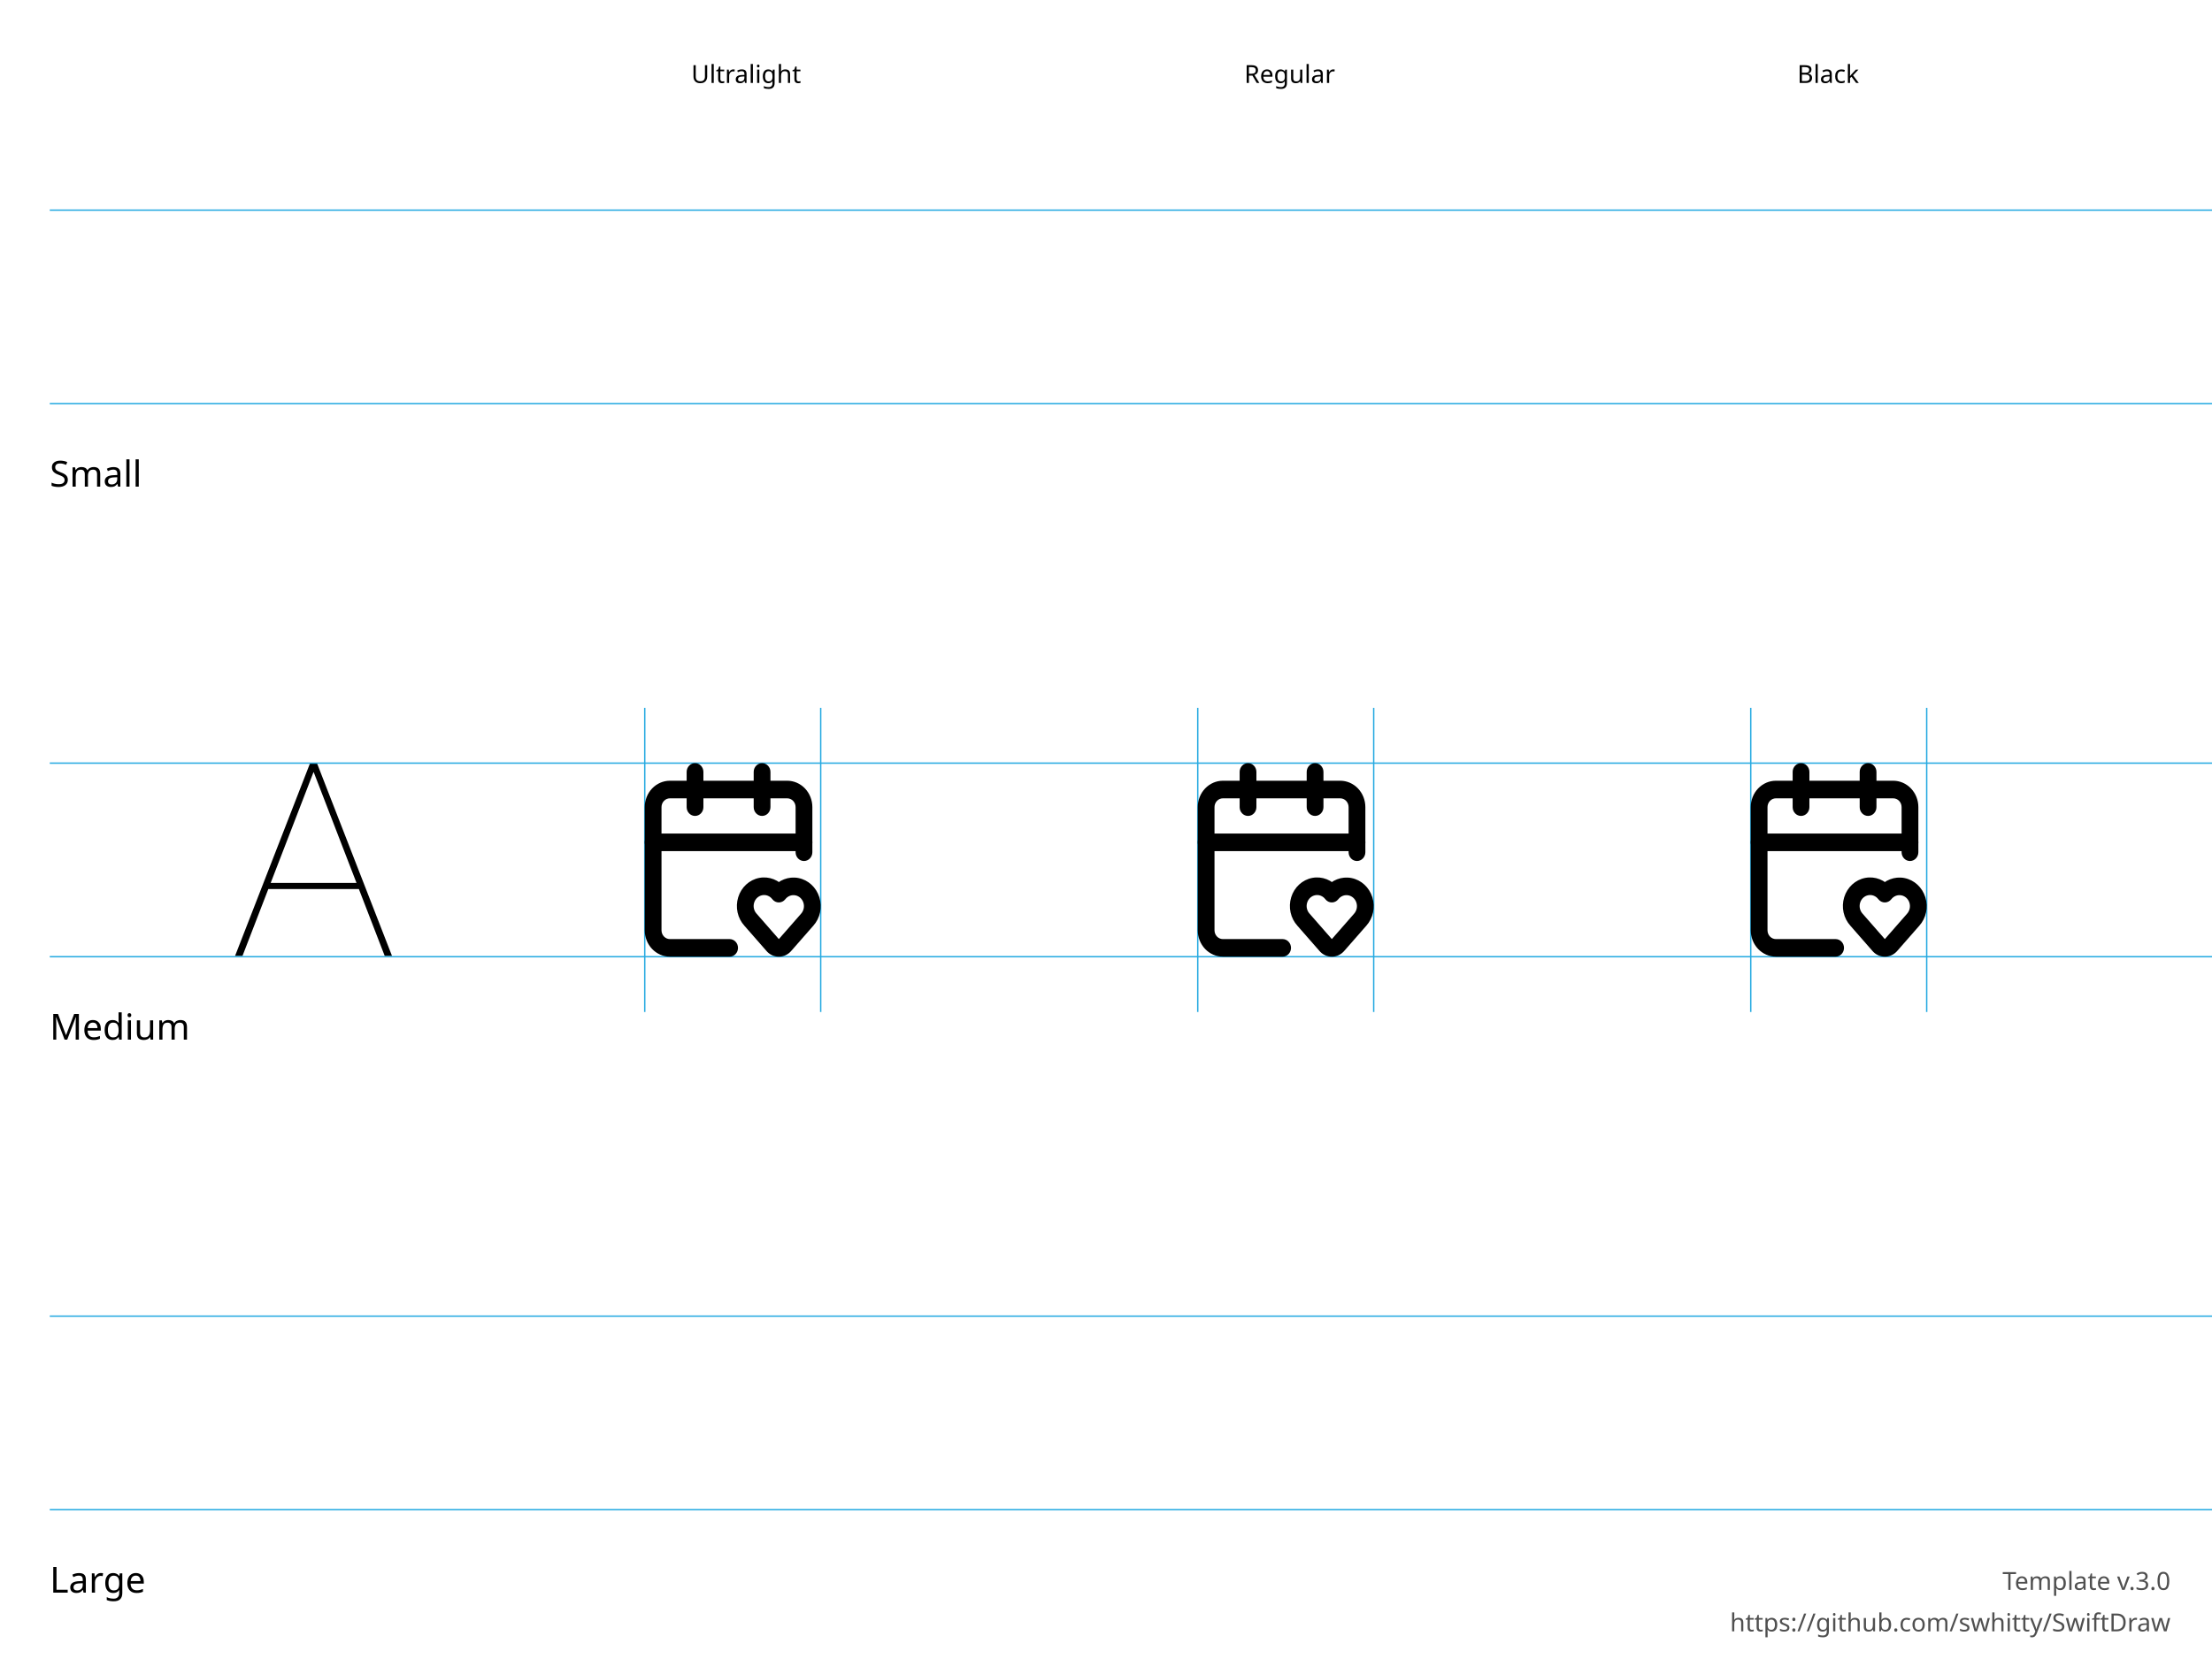
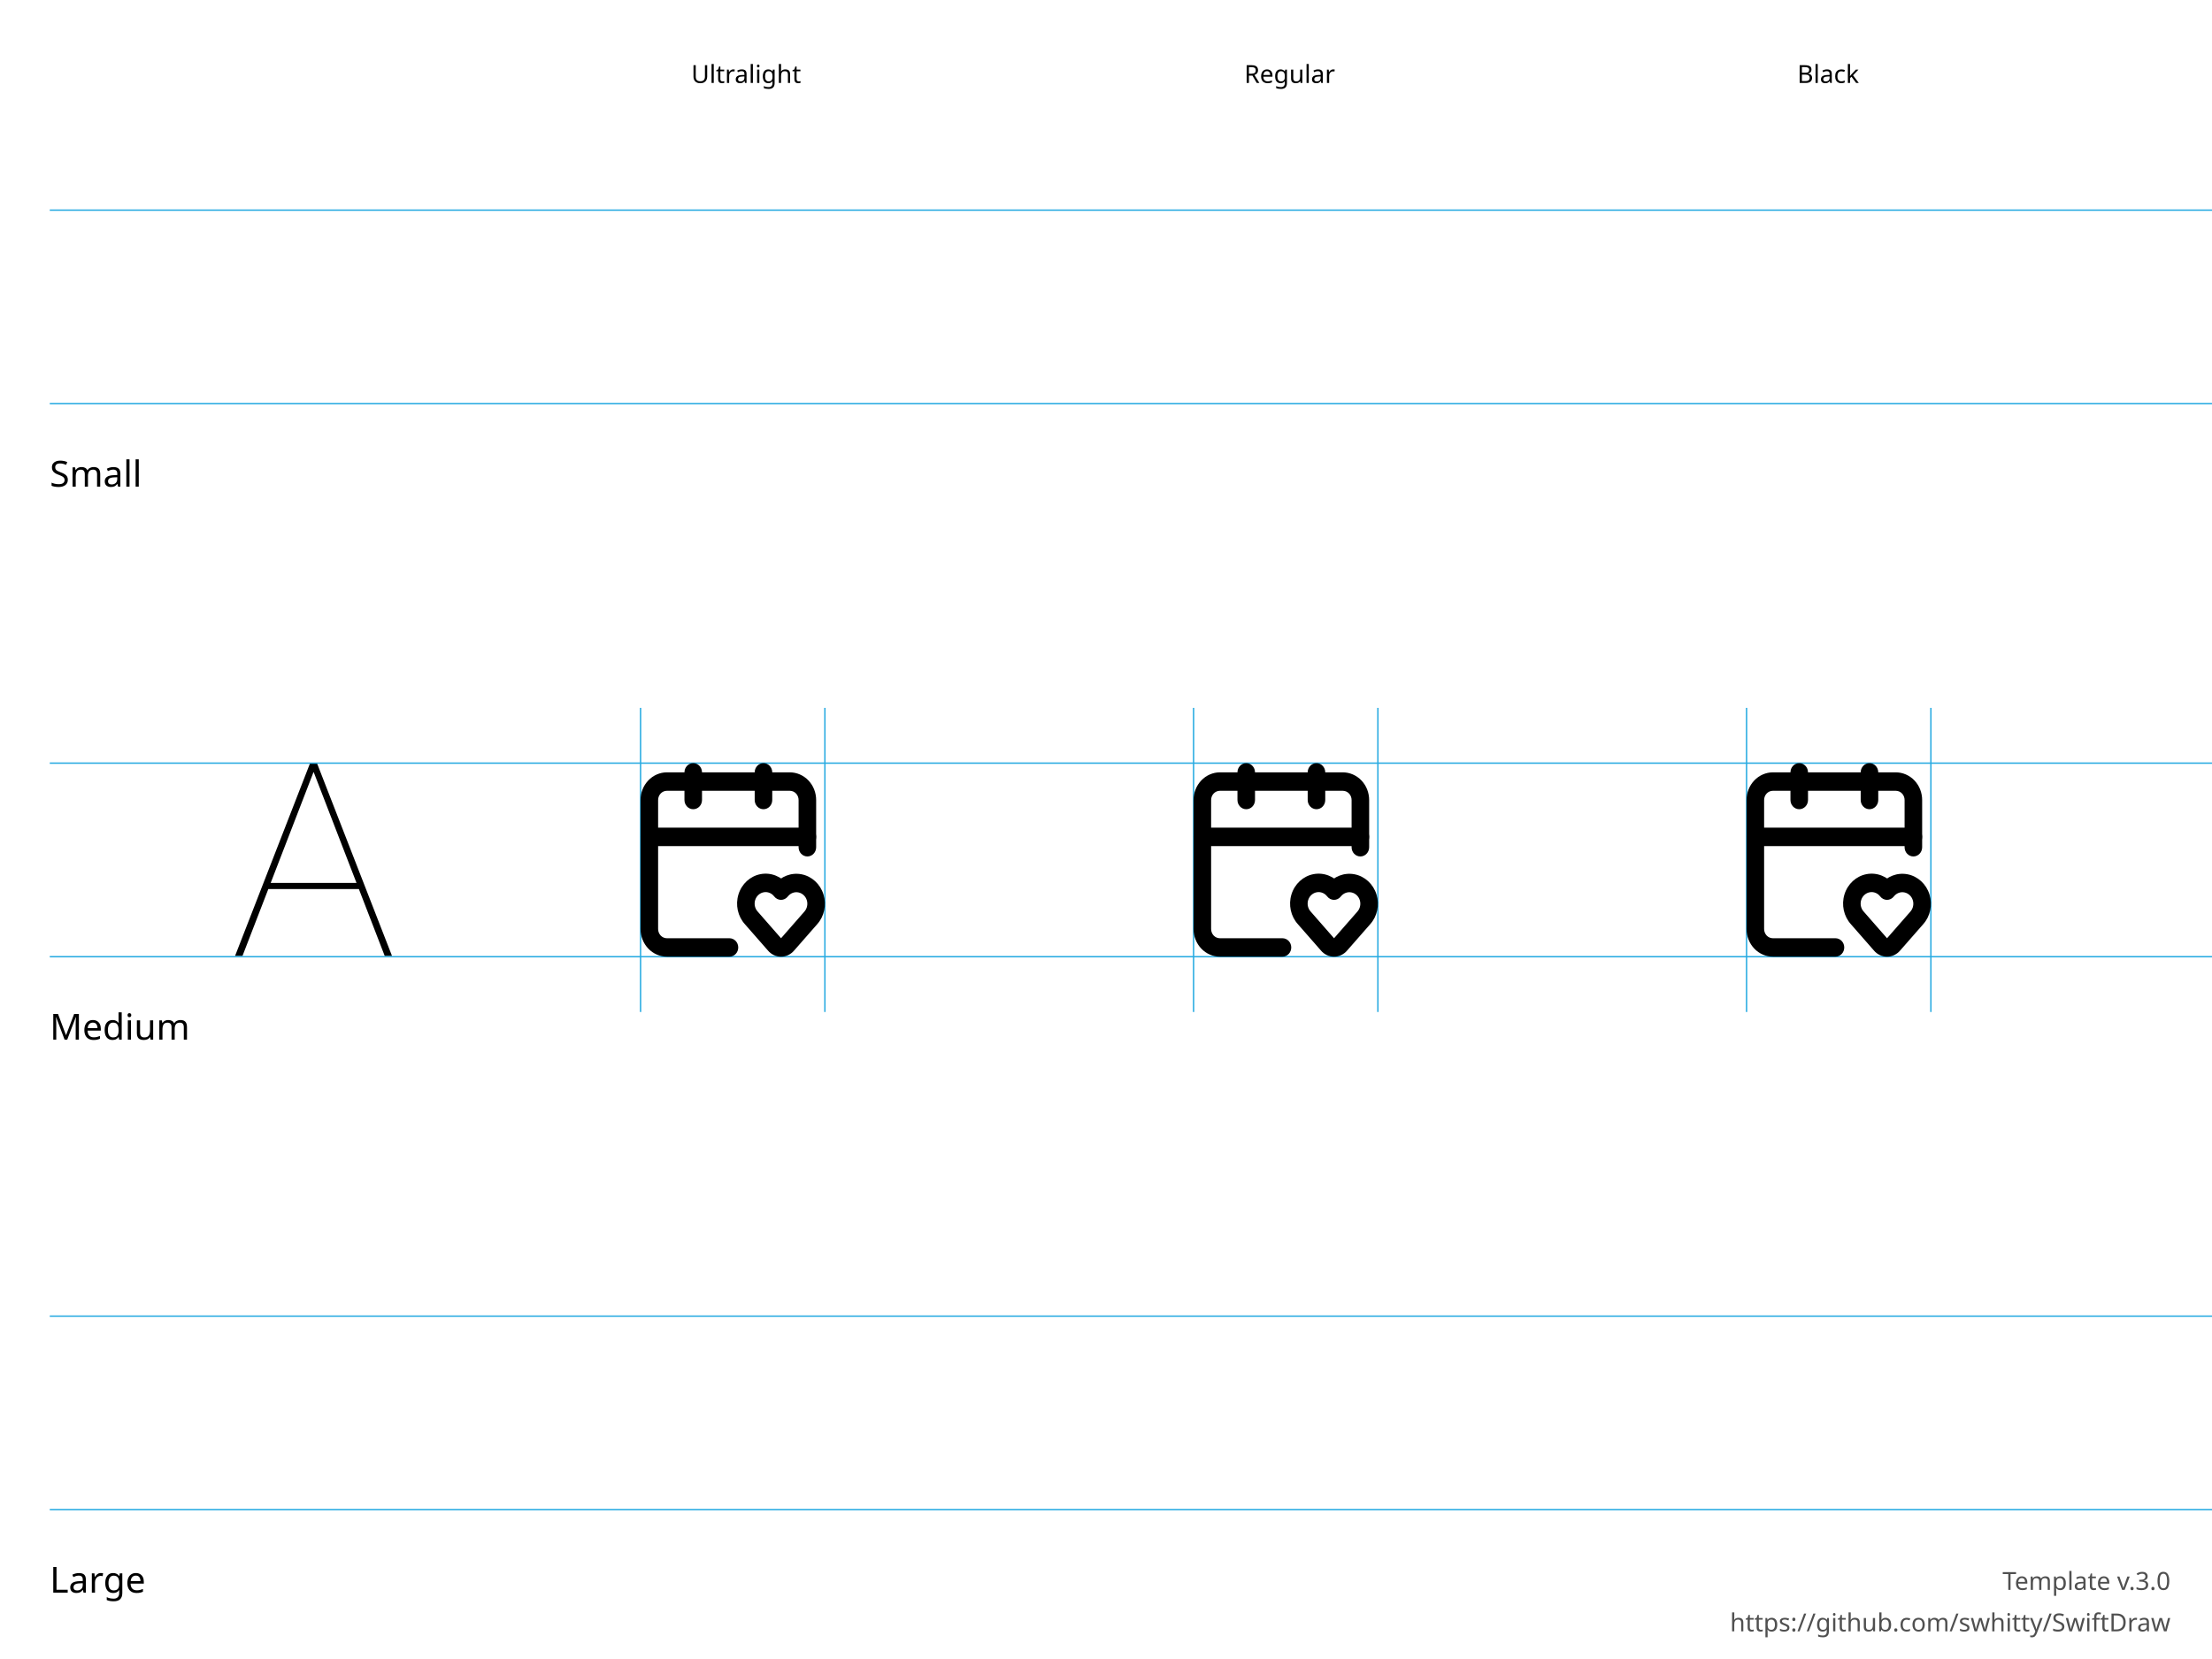
<svg xmlns="http://www.w3.org/2000/svg" height="600" width="800">
  <g id="Notes" font-family="LucidaGrande, 'Lucida Grande', sans-serif" font-size="13">
    <rect fill="white" height="600.0" width="800.0" x="0.0" y="0.0" />
    <g font-size="13">
      <text x="18.0" y="176.0">Small</text>
      <text x="18.0" y="376.0">Medium</text>
      <text x="18.0" y="576.0">Large</text>
    </g>
    <g font-size="9">
      <text x="250.0" y="30.0">Ultralight</text>
      <text x="450.0" y="30.0">Regular</text>
      <text x="650.0" y="30.0">Black</text>
      <text id="template-version" fill="#505050" text-anchor="end" x="785.0" y="575.0">Template v.3.0</text>
      <a href="https://github.com/swhitty/SwiftDraw">
        <text fill="#505050" text-anchor="end" x="785.0" y="590.0">https://github.com/swhitty/SwiftDraw</text>
      </a>
    </g>
  </g>
  <g id="Guides" stroke="rgb(39, 170, 225)" stroke-width="0.5">
    <path id="Capline-S" d="M18,76 l800,0" />
    <path id="H-reference" d="M85,145.755 L87.685,145.755 L113.369,79.287 L114.052,79.287 L114.052,76 L112.148,76 L85,145.755 Z M95.693,121.536 L130.996,121.536 L130.263,119.313 L96.474,119.313 L95.693,121.536 Z M139.15,145.755 L141.787,145.755 L114.638,76 L113.466,76 L113.466,79.287 L139.15,145.755 Z" stroke="none" transform="translate(0,200)" />
    <path id="Baseline-S" d="M18,146 l800,0" />
-     <path id="left-margin-Ultralight-M" d="M233.182,256 l0,110" />
-     <path id="right-margin-Ultralight-M" d="M296.818,256 l0,110" />
-     <path id="left-margin-Regular-M" d="M433.182,256 l0,110" />
-     <path id="right-margin-Regular-M" d="M496.818,256 l0,110" />
-     <path id="left-margin-Black-M" d="M633.182,256 l0,110" />
-     <path id="right-margin-Black-M" d="M696.818,256 l0,110" />
+     <path id="left-margin-Ultralight-M" d="M231.667,256 l0,110" />
+     <path id="right-margin-Ultralight-M" d="M298.333,256 l0,110" />
+     <path id="left-margin-Regular-M" d="M431.667,256 l0,110" />
+     <path id="right-margin-Regular-M" d="M498.333,256 l0,110" />
+     <path id="left-margin-Black-M" d="M631.667,256 l0,110" />
+     <path id="right-margin-Black-M" d="M698.333,256 l0,110" />
    <path id="Capline-M" d="M18,276 l800,0" />
    <path id="Baseline-M" d="M18,346 l800,0" />
    <path id="Capline-L" d="M18,476 l800,0" />
    <path id="Baseline-L" d="M18,546 l800,0" />
  </g>
  <g id="Symbols">
    <g id="Ultralight-M" transform="translate(0,200)">
-       <path d="M263.876,139.632 L242.275,139.632 C241.471,139.632 240.7,139.297 240.131,138.7 C239.563,138.103 239.244,137.294 239.244,136.45 L239.244,91.908 C239.244,91.064 239.563,90.255 240.131,89.658 C240.7,89.062 241.471,88.726 242.275,88.726 L284.708,88.726 C285.511,88.726 286.282,89.062 286.851,89.658 C287.419,90.255 287.739,91.064 287.739,91.908 L287.739,108.214 C287.739,109.971 289.096,111.395 290.769,111.395 C292.443,111.395 293.8,109.971 293.8,108.214 L293.8,91.908 C293.8,89.377 292.842,86.949 291.137,85.159 C289.432,83.369 287.119,82.363 284.708,82.363 L242.275,82.363 C239.863,82.363 237.55,83.369 235.845,85.159 C234.14,86.949 233.182,89.377 233.182,91.908 L233.182,136.45 C233.182,138.982 234.14,141.409 235.845,143.199 C237.55,144.989 239.863,145.995 242.275,145.995 L263.876,145.995 C265.55,145.995 266.907,144.57 266.907,142.813 C266.907,141.056 265.55,139.632 263.876,139.632 Z" />
-       <path d="M273.62,130.43 C272.655,129.374 272.32,127.847 272.749,126.455 C273.177,125.062 274.299,124.029 275.67,123.765 C277.041,123.501 278.44,124.049 279.311,125.191 C280.518,126.774 282.809,126.783 284.028,125.209 C284.904,124.079 286.297,123.542 287.661,123.809 C289.025,124.076 290.141,125.104 290.57,126.489 C291,127.874 290.673,129.394 289.72,130.452 L281.731,139.572 C281.675,139.638 281.676,139.637 281.678,139.637 C281.68,139.637 281.682,139.638 281.683,139.639 L273.664,130.479 Z M269.201,134.785 L277.163,143.878 C278.256,145.202 279.924,146 281.678,146 C283.432,146 285.1,145.202 286.25,143.811 L294.152,134.792 C296.602,132.075 297.451,128.122 296.335,124.521 C295.219,120.92 292.318,118.247 288.771,117.553 C285.225,116.86 281.601,118.257 279.325,121.195 L281.677,123.202 L284.042,121.213 C281.777,118.244 278.141,116.82 274.576,117.507 C271.012,118.193 268.094,120.879 266.98,124.499 C265.866,128.119 266.736,132.089 269.245,134.835 Z" />
-       <path d="M272.584,79.182 L272.584,91.908 C272.584,93.665 273.941,95.09 275.615,95.09 C277.289,95.09 278.646,93.665 278.646,91.908 L278.646,79.182 C278.646,77.424 277.289,76 275.615,76 C273.941,76 272.584,77.424 272.584,79.182 Z" />
-       <path d="M236.213,107.816 L290.769,107.816 C292.443,107.816 293.8,106.391 293.8,104.634 C293.8,102.877 292.443,101.453 290.769,101.453 L236.213,101.453 C234.539,101.453 233.182,102.877 233.182,104.634 C233.182,106.391 234.539,107.816 236.213,107.816 Z" />
-       <path d="M248.336,79.182 L248.336,91.908 C248.336,93.665 249.693,95.09 251.367,95.09 C253.041,95.09 254.398,93.665 254.398,91.908 L254.398,79.182 C254.398,77.424 253.041,76 251.367,76 C249.693,76 248.336,77.424 248.336,79.182 Z" />
+       <path d="M263.823,139.329 L241.192,139.329 C240.35,139.329 239.543,138.977 238.947,138.352 C238.352,137.727 238.017,136.879 238.017,135.995 L238.017,89.332 C238.017,88.448 238.352,87.601 238.947,86.975 C239.543,86.35 240.35,85.999 241.192,85.999 L285.646,85.999 C286.488,85.999 287.296,86.35 287.891,86.975 C288.487,87.601 288.821,88.448 288.821,89.332 L288.821,106.414 C288.821,108.255 290.243,109.747 291.997,109.747 C293.75,109.747 295.172,108.255 295.172,106.414 L295.172,89.332 C295.172,86.68 294.168,84.137 292.382,82.262 C290.595,80.387 288.172,79.333 285.646,79.333 L241.192,79.333 C238.666,79.333 236.243,80.387 234.457,82.262 C232.67,84.137 231.667,86.68 231.667,89.332 L231.667,135.995 C231.667,138.647 232.67,141.191 234.457,143.066 C236.243,144.941 238.666,145.995 241.192,145.995 L263.823,145.995 C265.576,145.995 266.998,144.502 266.998,142.662 C266.998,140.821 265.576,139.329 263.823,139.329 Z" />
+       <path d="M274.03,129.689 C273.019,128.582 272.669,126.983 273.117,125.524 C273.566,124.065 274.742,122.983 276.178,122.707 C277.615,122.43 279.08,123.004 279.992,124.2 C281.257,125.858 283.657,125.868 284.934,124.219 C285.851,123.036 287.311,122.473 288.74,122.752 C290.169,123.032 291.339,124.109 291.788,125.56 C292.238,127.01 291.896,128.603 290.897,129.712 L282.528,139.266 C282.469,139.335 282.471,139.334 282.472,139.334 C282.474,139.334 282.476,139.335 282.477,139.336 L274.076,129.74 Z M269.401,134.251 L277.742,143.777 C278.887,145.164 280.635,146 282.472,146 C284.31,146 286.057,145.164 287.262,143.707 L295.541,134.258 C298.107,131.412 298.996,127.27 297.827,123.498 C296.658,119.725 293.619,116.925 289.903,116.199 C286.188,115.472 282.392,116.936 280.007,120.014 L282.471,122.116 L284.949,120.033 C282.576,116.922 278.767,115.431 275.032,116.15 C271.298,116.869 268.241,119.683 267.074,123.475 C265.907,127.268 266.819,131.427 269.447,134.303 Z" />
+       <path d="M272.945,79.333 L272.945,89.332 C272.945,91.173 274.367,92.665 276.12,92.665 C277.874,92.665 279.296,91.173 279.296,89.332 L279.296,79.333 C279.296,77.492 277.874,76 276.12,76 C274.367,76 272.945,77.492 272.945,79.333 Z" />
+       <path d="M234.842,105.998 L291.997,105.998 C293.75,105.998 295.172,104.505 295.172,102.665 C295.172,100.824 293.75,99.332 291.997,99.332 L234.842,99.332 C233.088,99.332 231.667,100.824 231.667,102.665 C231.667,104.505 233.088,105.998 234.842,105.998 Z" />
+       <path d="M247.543,79.333 L247.543,89.332 C247.543,91.173 248.965,92.665 250.718,92.665 C252.472,92.665 253.893,91.173 253.893,89.332 L253.893,79.333 C253.893,77.492 252.472,76 250.718,76 C248.965,76 247.543,77.492 247.543,79.333 Z" />
    </g>
    <g id="Regular-M" transform="translate(0,200)">
-       <path d="M463.876,139.632 L442.275,139.632 C441.471,139.632 440.7,139.297 440.131,138.7 C439.563,138.103 439.244,137.294 439.244,136.45 L439.244,91.908 C439.244,91.064 439.563,90.255 440.131,89.658 C440.7,89.062 441.471,88.726 442.275,88.726 L484.708,88.726 C485.511,88.726 486.282,89.062 486.851,89.658 C487.419,90.255 487.739,91.064 487.739,91.908 L487.739,108.214 C487.739,109.971 489.096,111.395 490.769,111.395 C492.443,111.395 493.8,109.971 493.8,108.214 L493.8,91.908 C493.8,89.377 492.842,86.949 491.137,85.159 C489.432,83.369 487.119,82.363 484.708,82.363 L442.275,82.363 C439.863,82.363 437.55,83.369 435.845,85.159 C434.14,86.949 433.182,89.377 433.182,91.908 L433.182,136.45 C433.182,138.982 434.14,141.409 435.845,143.199 C437.55,144.989 439.863,145.995 442.275,145.995 L463.876,145.995 C465.55,145.995 466.907,144.57 466.907,142.813 C466.907,141.056 465.55,139.632 463.876,139.632 Z" />
-       <path d="M473.62,130.43 C472.655,129.374 472.32,127.847 472.749,126.455 C473.177,125.062 474.299,124.029 475.67,123.765 C477.041,123.501 478.44,124.049 479.311,125.191 C480.518,126.774 482.809,126.783 484.028,125.209 C484.904,124.079 486.297,123.542 487.661,123.809 C489.025,124.076 490.141,125.104 490.57,126.489 C491,127.874 490.673,129.394 489.72,130.452 L481.731,139.572 C481.675,139.638 481.676,139.637 481.678,139.637 C481.68,139.637 481.682,139.638 481.683,139.639 L473.664,130.479 Z M469.201,134.785 L477.163,143.878 C478.256,145.202 479.924,146 481.678,146 C483.432,146 485.1,145.202 486.25,143.811 L494.152,134.792 C496.602,132.075 497.451,128.122 496.335,124.521 C495.219,120.92 492.318,118.247 488.771,117.553 C485.225,116.86 481.601,118.257 479.325,121.195 L481.677,123.202 L484.042,121.213 C481.777,118.244 478.141,116.82 474.576,117.507 C471.012,118.193 468.094,120.879 466.98,124.499 C465.866,128.119 466.736,132.089 469.245,134.835 Z" />
-       <path d="M472.584,79.182 L472.584,91.908 C472.584,93.665 473.941,95.09 475.615,95.09 C477.289,95.09 478.646,93.665 478.646,91.908 L478.646,79.182 C478.646,77.424 477.289,76 475.615,76 C473.941,76 472.584,77.424 472.584,79.182 Z" />
-       <path d="M436.213,107.816 L490.769,107.816 C492.443,107.816 493.8,106.391 493.8,104.634 C493.8,102.877 492.443,101.453 490.769,101.453 L436.213,101.453 C434.539,101.453 433.182,102.877 433.182,104.634 C433.182,106.391 434.539,107.816 436.213,107.816 Z" />
-       <path d="M448.336,79.182 L448.336,91.908 C448.336,93.665 449.693,95.09 451.367,95.09 C453.041,95.09 454.398,93.665 454.398,91.908 L454.398,79.182 C454.398,77.424 453.041,76 451.367,76 C449.693,76 448.336,77.424 448.336,79.182 Z" />
+       <path d="M463.823,139.329 L441.192,139.329 C440.35,139.329 439.543,138.977 438.947,138.352 C438.352,137.727 438.017,136.879 438.017,135.995 L438.017,89.332 C438.017,88.448 438.352,87.601 438.947,86.975 C439.543,86.35 440.35,85.999 441.192,85.999 L485.646,85.999 C486.488,85.999 487.296,86.35 487.891,86.975 C488.487,87.601 488.821,88.448 488.821,89.332 L488.821,106.414 C488.821,108.255 490.243,109.747 491.997,109.747 C493.75,109.747 495.172,108.255 495.172,106.414 L495.172,89.332 C495.172,86.68 494.168,84.137 492.382,82.262 C490.595,80.387 488.172,79.333 485.646,79.333 L441.192,79.333 C438.666,79.333 436.243,80.387 434.457,82.262 C432.67,84.137 431.667,86.68 431.667,89.332 L431.667,135.995 C431.667,138.647 432.67,141.191 434.457,143.066 C436.243,144.941 438.666,145.995 441.192,145.995 L463.823,145.995 C465.576,145.995 466.998,144.502 466.998,142.662 C466.998,140.821 465.576,139.329 463.823,139.329 Z" />
+       <path d="M474.03,129.689 C473.019,128.582 472.669,126.983 473.117,125.524 C473.566,124.065 474.742,122.983 476.178,122.707 C477.615,122.43 479.08,123.004 479.992,124.2 C481.257,125.858 483.657,125.868 484.934,124.219 C485.851,123.036 487.311,122.473 488.74,122.752 C490.169,123.032 491.339,124.109 491.788,125.56 C492.238,127.01 491.896,128.603 490.897,129.712 L482.528,139.266 C482.469,139.335 482.471,139.334 482.472,139.334 C482.474,139.334 482.476,139.335 482.477,139.336 L474.076,129.74 Z M469.401,134.251 L477.742,143.777 C478.887,145.164 480.635,146 482.472,146 C484.31,146 486.057,145.164 487.262,143.707 L495.541,134.258 C498.107,131.412 498.996,127.27 497.827,123.498 C496.658,119.725 493.619,116.925 489.903,116.199 C486.188,115.472 482.392,116.936 480.007,120.014 L482.471,122.116 L484.949,120.033 C482.576,116.922 478.767,115.431 475.032,116.15 C471.298,116.869 468.241,119.683 467.074,123.475 C465.907,127.268 466.819,131.427 469.447,134.303 Z" />
+       <path d="M472.945,79.333 L472.945,89.332 C472.945,91.173 474.367,92.665 476.12,92.665 C477.874,92.665 479.296,91.173 479.296,89.332 L479.296,79.333 C479.296,77.492 477.874,76 476.12,76 C474.367,76 472.945,77.492 472.945,79.333 Z" />
+       <path d="M434.842,105.998 L491.997,105.998 C493.75,105.998 495.172,104.505 495.172,102.665 C495.172,100.824 493.75,99.332 491.997,99.332 L434.842,99.332 C433.088,99.332 431.667,100.824 431.667,102.665 C431.667,104.505 433.088,105.998 434.842,105.998 Z" />
+       <path d="M447.543,79.333 L447.543,89.332 C447.543,91.173 448.965,92.665 450.718,92.665 C452.472,92.665 453.893,91.173 453.893,89.332 L453.893,79.333 C453.893,77.492 452.472,76 450.718,76 C448.965,76 447.543,77.492 447.543,79.333 Z" />
    </g>
    <g id="Black-M" transform="translate(0,200)">
-       <path d="M663.876,139.632 L642.275,139.632 C641.471,139.632 640.7,139.297 640.131,138.7 C639.563,138.103 639.244,137.294 639.244,136.45 L639.244,91.908 C639.244,91.064 639.563,90.255 640.131,89.658 C640.7,89.062 641.471,88.726 642.275,88.726 L684.708,88.726 C685.511,88.726 686.282,89.062 686.851,89.658 C687.419,90.255 687.739,91.064 687.739,91.908 L687.739,108.214 C687.739,109.971 689.096,111.395 690.769,111.395 C692.443,111.395 693.8,109.971 693.8,108.214 L693.8,91.908 C693.8,89.377 692.842,86.949 691.137,85.159 C689.432,83.369 687.119,82.363 684.708,82.363 L642.275,82.363 C639.863,82.363 637.55,83.369 635.845,85.159 C634.14,86.949 633.182,89.377 633.182,91.908 L633.182,136.45 C633.182,138.982 634.14,141.409 635.845,143.199 C637.55,144.989 639.863,145.995 642.275,145.995 L663.876,145.995 C665.55,145.995 666.907,144.57 666.907,142.813 C666.907,141.056 665.55,139.632 663.876,139.632 Z" />
-       <path d="M673.62,130.43 C672.655,129.374 672.32,127.847 672.749,126.455 C673.177,125.062 674.299,124.029 675.67,123.765 C677.041,123.501 678.44,124.049 679.311,125.191 C680.518,126.774 682.809,126.783 684.028,125.209 C684.904,124.079 686.297,123.542 687.661,123.809 C689.025,124.076 690.141,125.104 690.57,126.489 C691,127.874 690.673,129.394 689.72,130.452 L681.731,139.572 C681.675,139.638 681.676,139.637 681.678,139.637 C681.68,139.637 681.682,139.638 681.683,139.639 L673.664,130.479 Z M669.201,134.785 L677.163,143.878 C678.256,145.202 679.924,146 681.678,146 C683.432,146 685.1,145.202 686.25,143.811 L694.152,134.792 C696.602,132.075 697.451,128.122 696.335,124.521 C695.219,120.92 692.318,118.247 688.771,117.553 C685.225,116.86 681.601,118.257 679.325,121.195 L681.677,123.202 L684.042,121.213 C681.777,118.244 678.141,116.82 674.576,117.507 C671.012,118.193 668.094,120.879 666.98,124.499 C665.866,128.119 666.736,132.089 669.245,134.835 Z" />
-       <path d="M672.584,79.182 L672.584,91.908 C672.584,93.665 673.941,95.09 675.615,95.09 C677.289,95.09 678.646,93.665 678.646,91.908 L678.646,79.182 C678.646,77.424 677.289,76 675.615,76 C673.941,76 672.584,77.424 672.584,79.182 Z" />
-       <path d="M636.213,107.816 L690.769,107.816 C692.443,107.816 693.8,106.391 693.8,104.634 C693.8,102.877 692.443,101.453 690.769,101.453 L636.213,101.453 C634.539,101.453 633.182,102.877 633.182,104.634 C633.182,106.391 634.539,107.816 636.213,107.816 Z" />
-       <path d="M648.336,79.182 L648.336,91.908 C648.336,93.665 649.693,95.09 651.367,95.09 C653.041,95.09 654.398,93.665 654.398,91.908 L654.398,79.182 C654.398,77.424 653.041,76 651.367,76 C649.693,76 648.336,77.424 648.336,79.182 Z" />
+       <path d="M663.823,139.329 L641.192,139.329 C640.35,139.329 639.543,138.977 638.947,138.352 C638.352,137.727 638.017,136.879 638.017,135.995 L638.017,89.332 C638.017,88.448 638.352,87.601 638.947,86.975 C639.543,86.35 640.35,85.999 641.192,85.999 L685.646,85.999 C686.488,85.999 687.296,86.35 687.891,86.975 C688.487,87.601 688.821,88.448 688.821,89.332 L688.821,106.414 C688.821,108.255 690.243,109.747 691.997,109.747 C693.75,109.747 695.172,108.255 695.172,106.414 L695.172,89.332 C695.172,86.68 694.168,84.137 692.382,82.262 C690.595,80.387 688.172,79.333 685.646,79.333 L641.192,79.333 C638.666,79.333 636.243,80.387 634.457,82.262 C632.67,84.137 631.667,86.68 631.667,89.332 L631.667,135.995 C631.667,138.647 632.67,141.191 634.457,143.066 C636.243,144.941 638.666,145.995 641.192,145.995 L663.823,145.995 C665.576,145.995 666.998,144.502 666.998,142.662 C666.998,140.821 665.576,139.329 663.823,139.329 Z" />
+       <path d="M674.03,129.689 C673.019,128.582 672.669,126.983 673.117,125.524 C673.566,124.065 674.742,122.983 676.178,122.707 C677.615,122.43 679.08,123.004 679.992,124.2 C681.257,125.858 683.657,125.868 684.934,124.219 C685.851,123.036 687.311,122.473 688.74,122.752 C690.169,123.032 691.339,124.109 691.788,125.56 C692.238,127.01 691.896,128.603 690.897,129.712 L682.528,139.266 C682.469,139.335 682.471,139.334 682.472,139.334 C682.474,139.334 682.476,139.335 682.477,139.336 L674.076,129.74 Z M669.401,134.251 L677.742,143.777 C678.887,145.164 680.635,146 682.472,146 C684.31,146 686.057,145.164 687.262,143.707 L695.541,134.258 C698.107,131.412 698.996,127.27 697.827,123.498 C696.658,119.725 693.619,116.925 689.903,116.199 C686.188,115.472 682.392,116.936 680.007,120.014 L682.471,122.116 L684.949,120.033 C682.576,116.922 678.767,115.431 675.032,116.15 C671.298,116.869 668.241,119.683 667.074,123.475 C665.907,127.268 666.819,131.427 669.447,134.303 Z" />
+       <path d="M672.945,79.333 L672.945,89.332 C672.945,91.173 674.367,92.665 676.12,92.665 C677.874,92.665 679.296,91.173 679.296,89.332 L679.296,79.333 C679.296,77.492 677.874,76 676.12,76 C674.367,76 672.945,77.492 672.945,79.333 Z" />
+       <path d="M634.842,105.998 L691.997,105.998 C693.75,105.998 695.172,104.505 695.172,102.665 C695.172,100.824 693.75,99.332 691.997,99.332 L634.842,99.332 C633.088,99.332 631.667,100.824 631.667,102.665 C631.667,104.505 633.088,105.998 634.842,105.998 Z" />
+       <path d="M647.543,79.333 L647.543,89.332 C647.543,91.173 648.965,92.665 650.718,92.665 C652.472,92.665 653.893,91.173 653.893,89.332 L653.893,79.333 C653.893,77.492 652.472,76 650.718,76 C648.965,76 647.543,77.492 647.543,79.333 Z" />
    </g>
  </g>
</svg>
